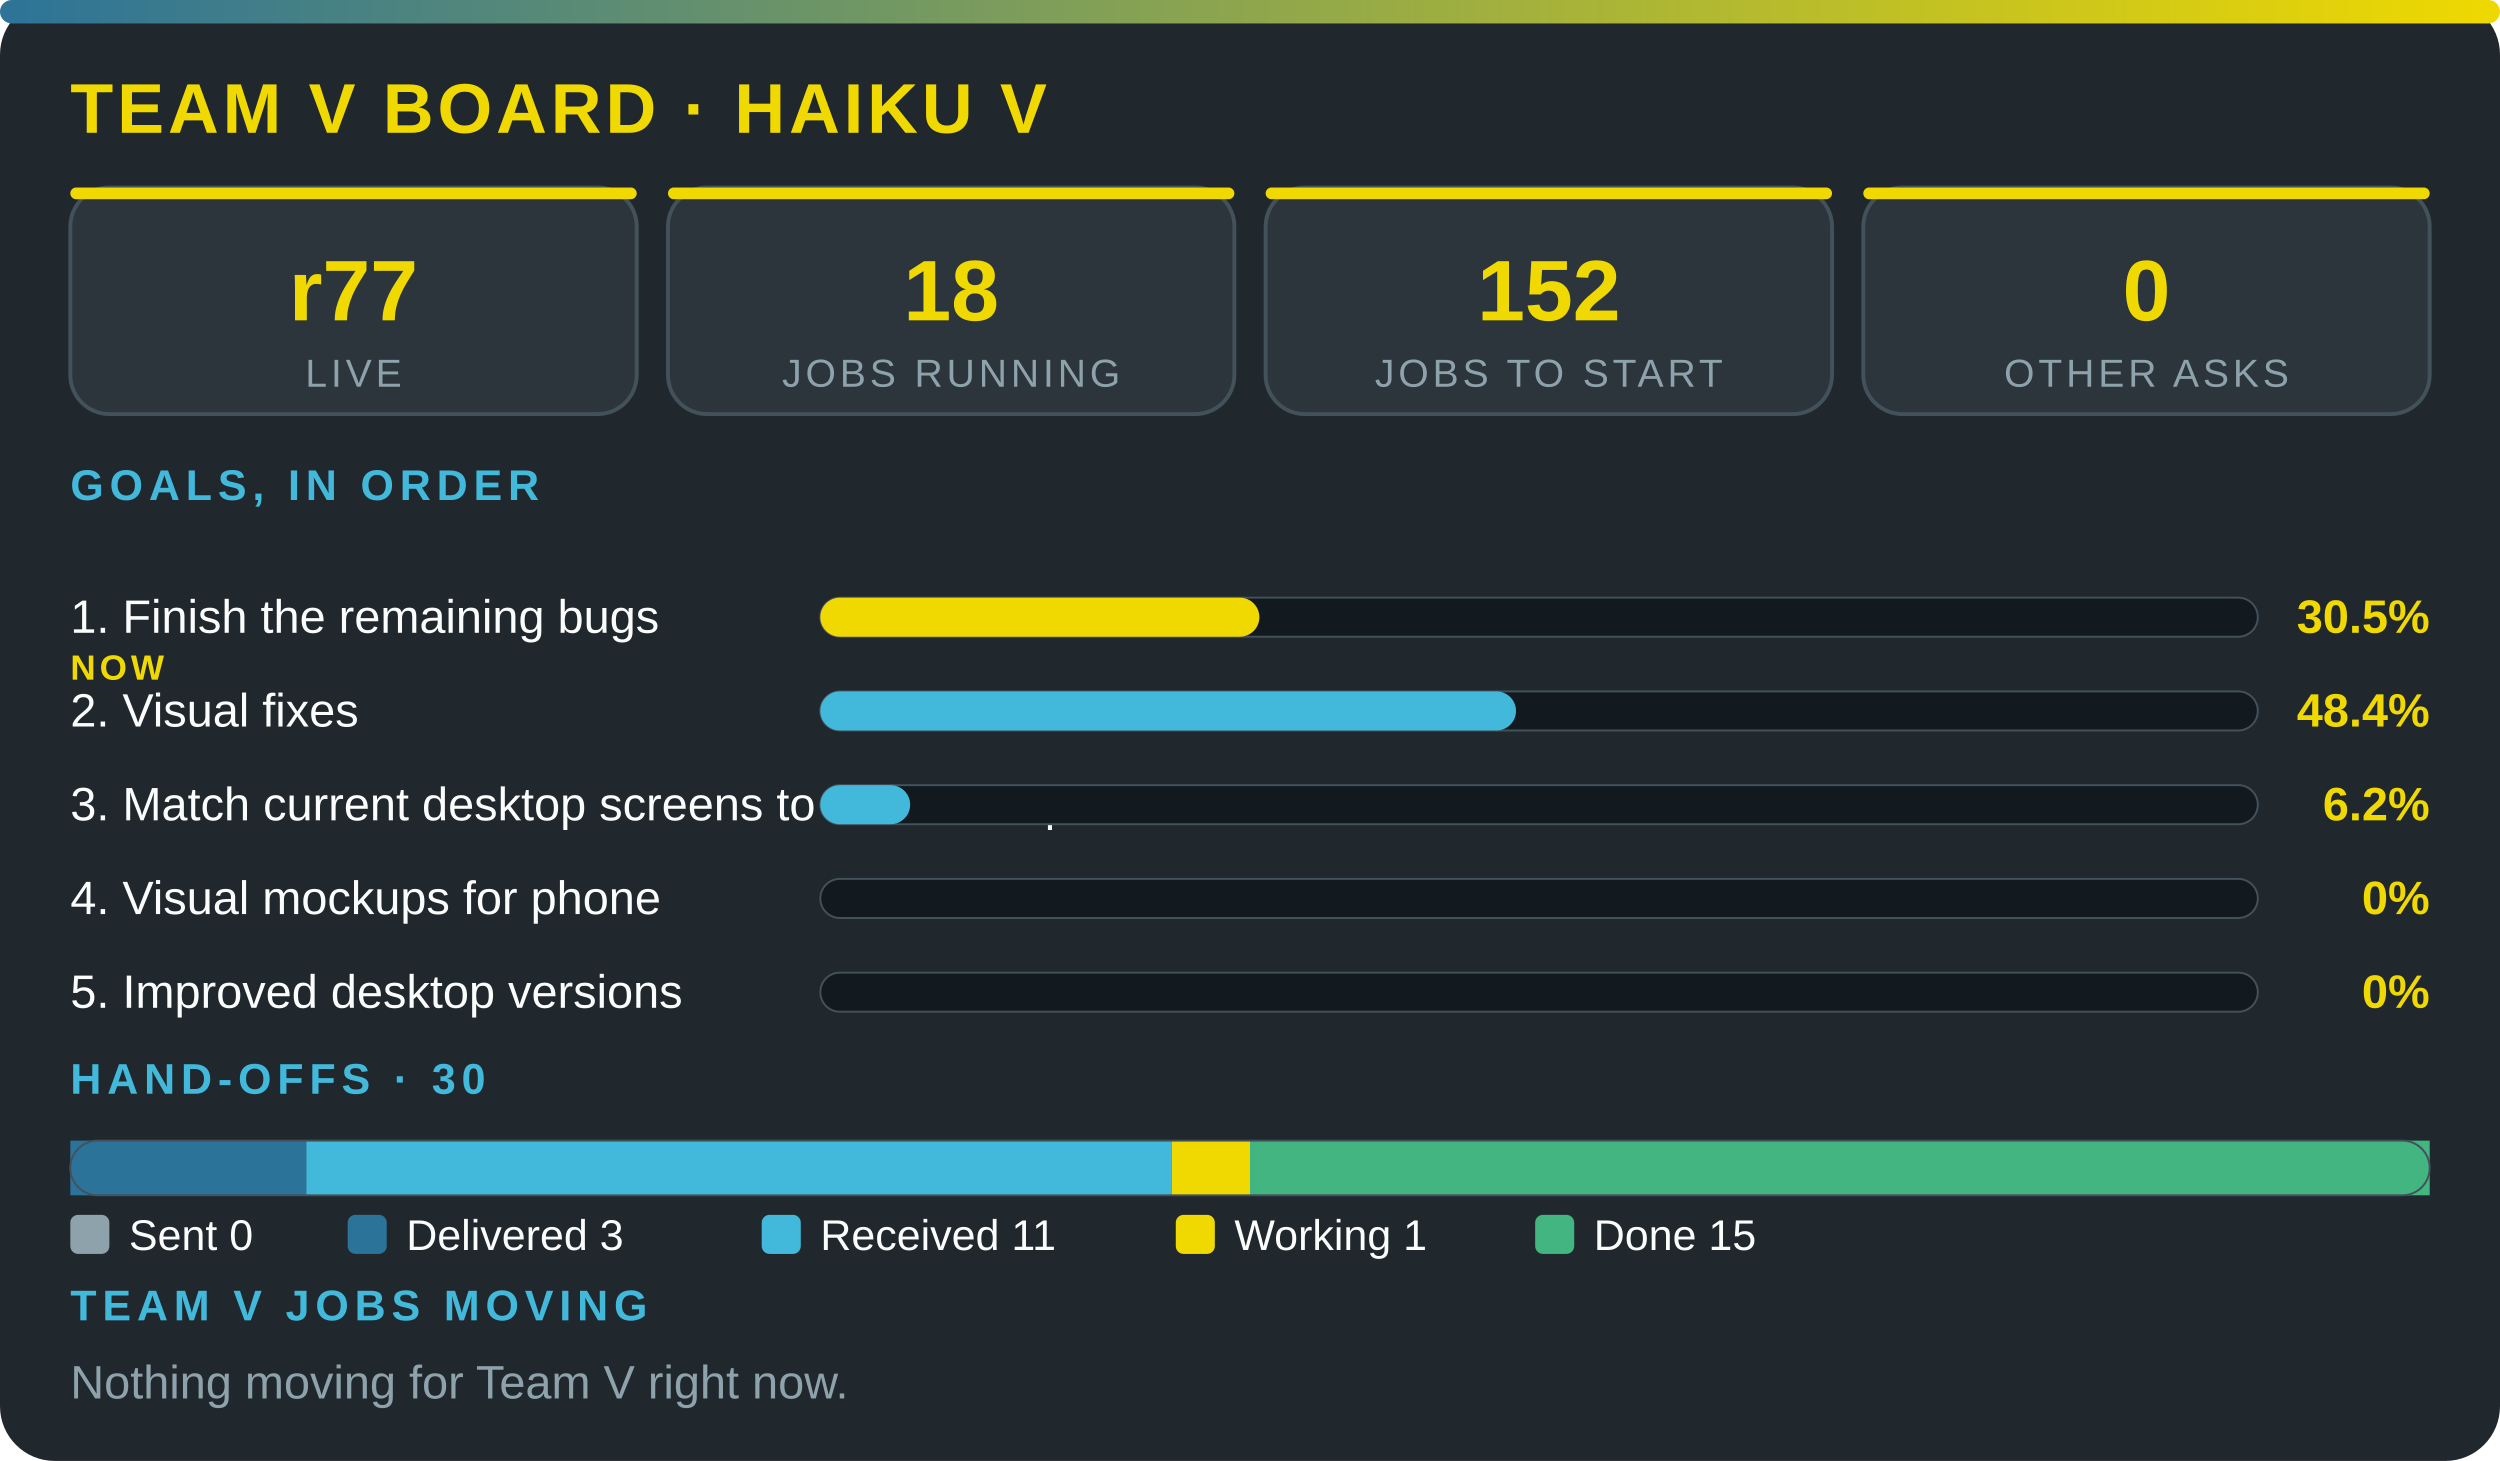
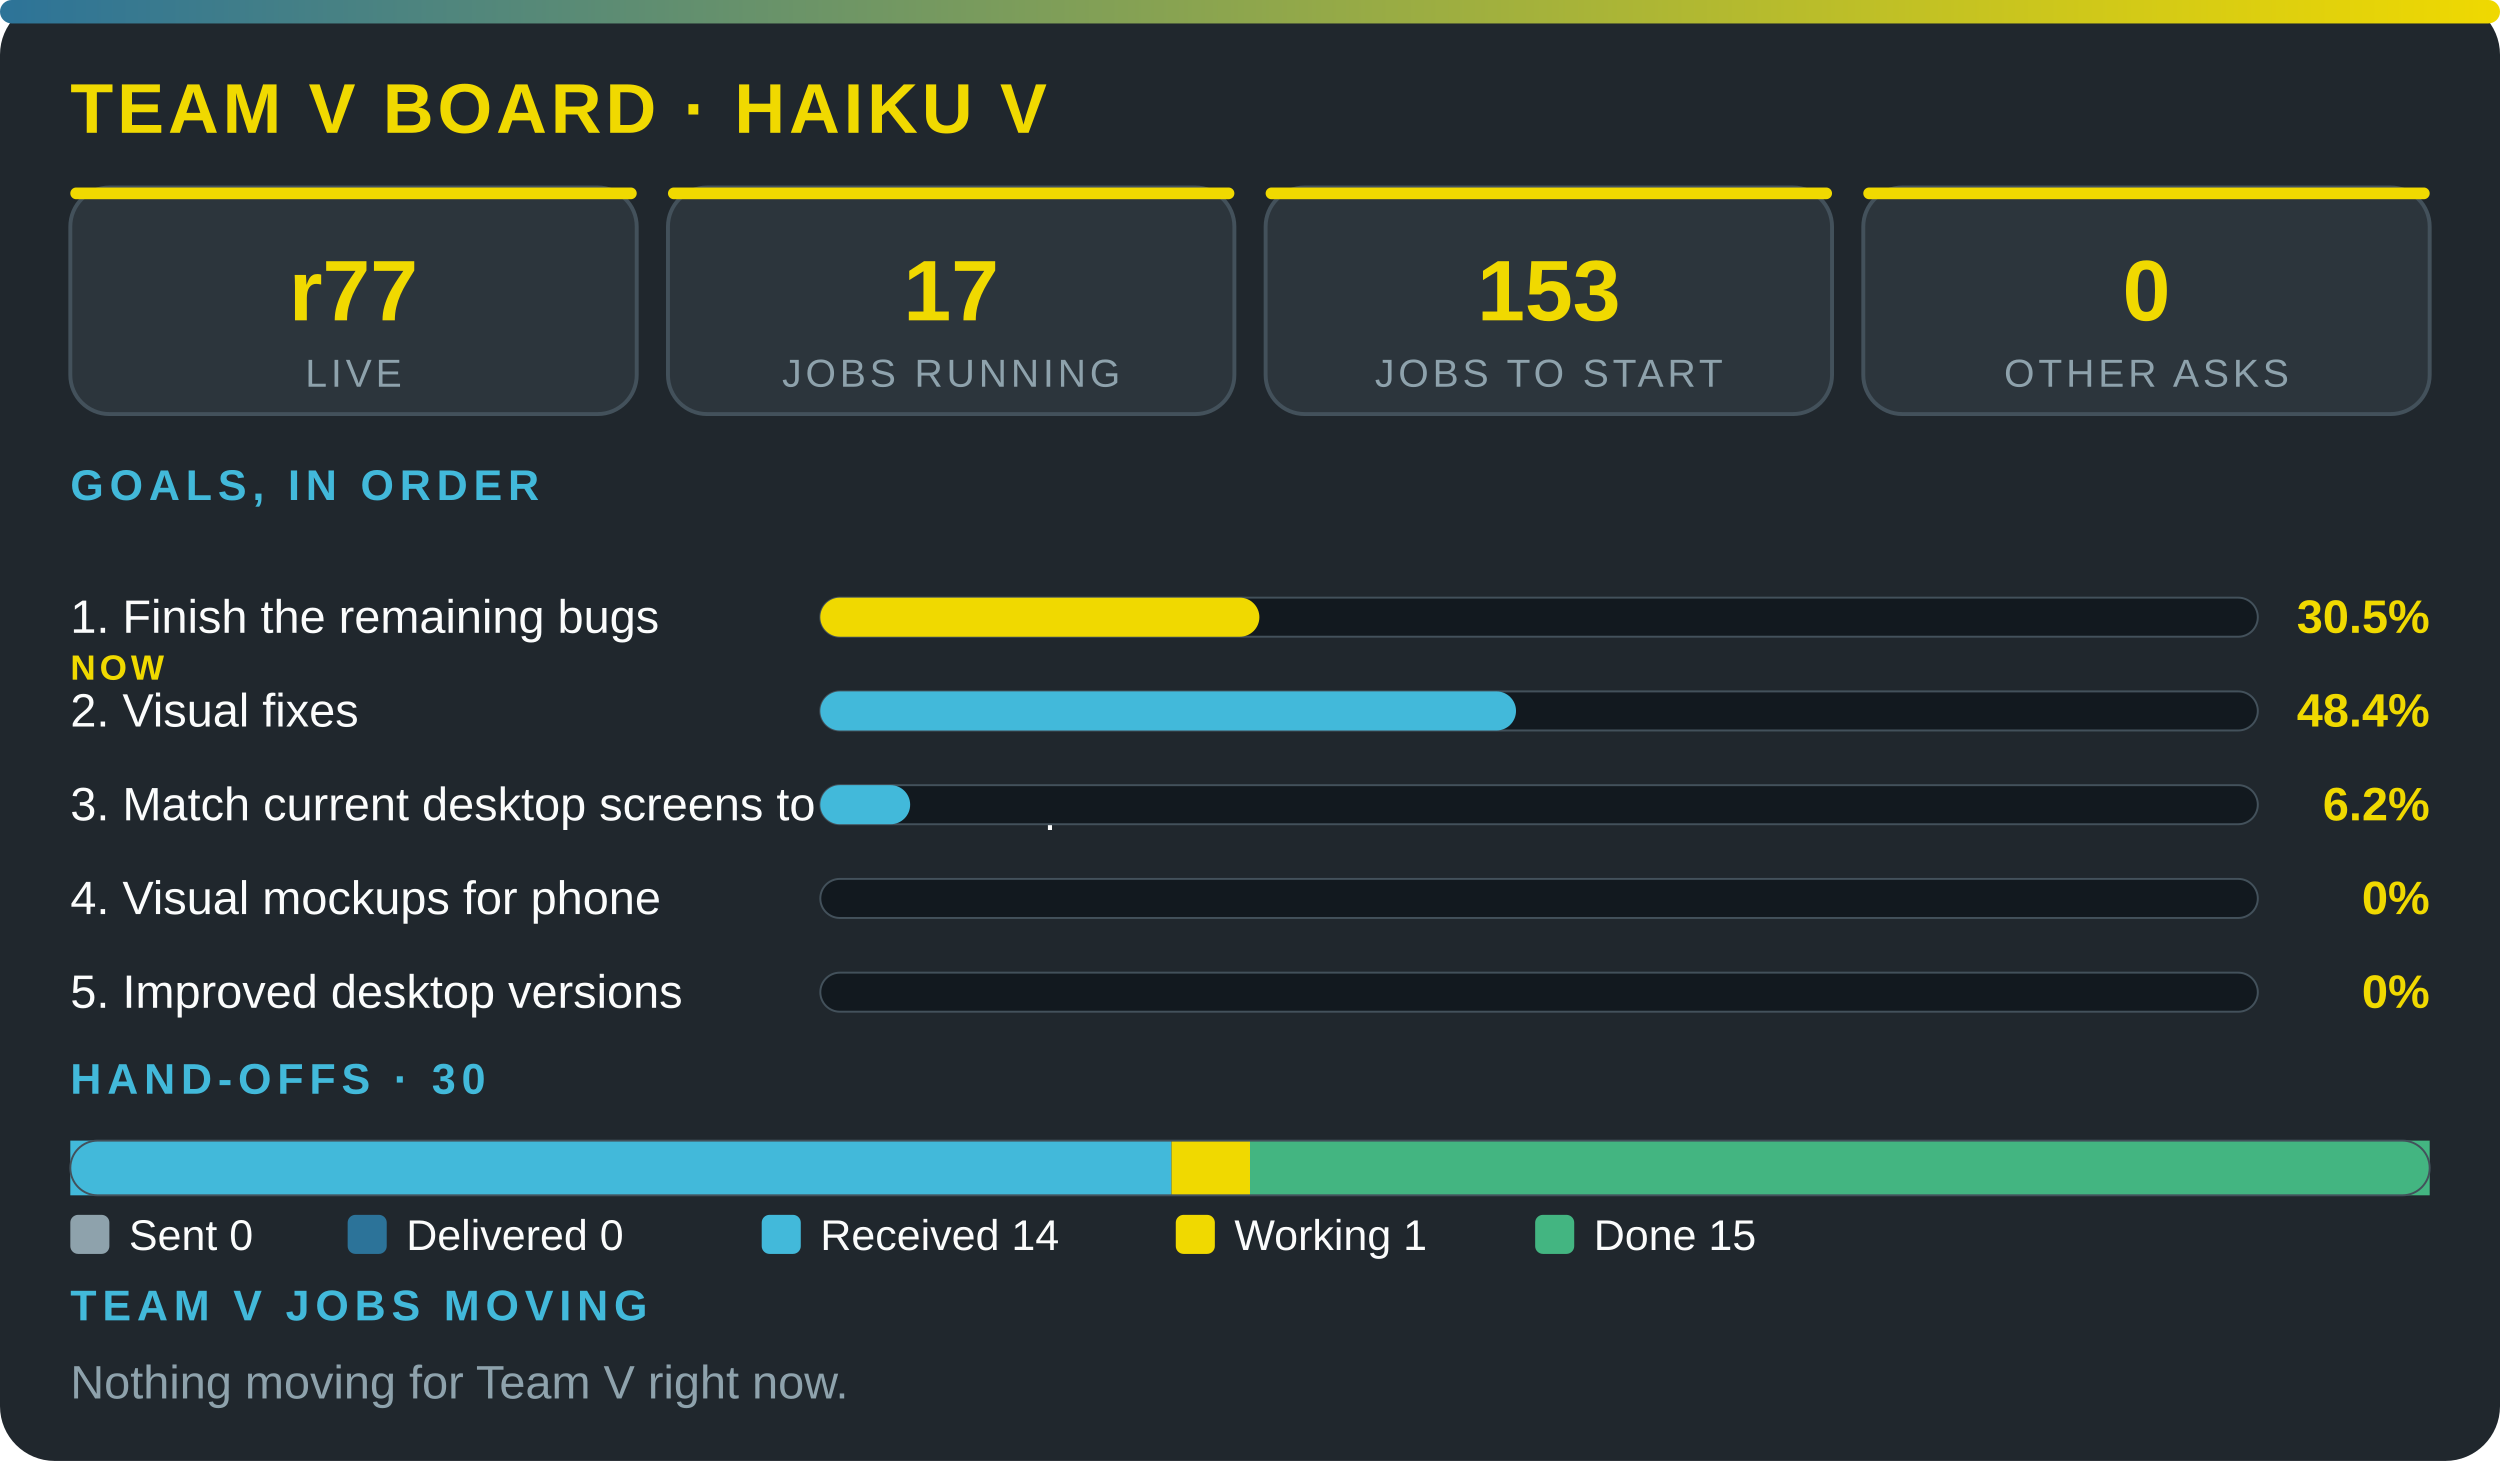
<svg xmlns="http://www.w3.org/2000/svg" viewBox="0 0 640 374" width="100%" role="img" aria-label="Team V board · Haiku V" font-family="'Segoe UI',system-ui,Arial,sans-serif">
  <defs>
    <linearGradient id="g">
      <stop offset="0" stop-color="#2c7399" />
      <stop offset="1" stop-color="#f0d900" />
    </linearGradient>
  </defs>
  <rect width="640" height="374" rx="14" fill="#20272d" />
  <rect width="640" height="6" rx="3" fill="url(#g)" />
  <text x="18" y="34" font-size="18" font-weight="800" fill="#f0d900" letter-spacing="1">TEAM V BOARD · HAIKU V</text>
  <rect x="18" y="48" width="145" height="58" rx="10" fill="#2c353c" stroke="#43515b" />
  <rect x="18" y="48" width="145" height="3" rx="1.5" fill="#f0d900" />
  <text x="90.5" y="82" font-size="22" font-weight="800" fill="#f0d900" text-anchor="middle">r77</text>
  <text x="90.5" y="99" font-size="10" fill="#8ea2ac" letter-spacing="1" text-anchor="middle">LIVE</text>
  <rect x="171" y="48" width="145" height="58" rx="10" fill="#2c353c" stroke="#43515b" />
  <rect x="171" y="48" width="145" height="3" rx="1.5" fill="#f0d900" />
-   <text x="243.5" y="82" font-size="22" font-weight="800" fill="#f0d900" text-anchor="middle">18</text>
+   <text x="243.5" y="82" font-size="22" font-weight="800" fill="#f0d900" text-anchor="middle">17</text>
  <text x="243.5" y="99" font-size="10" fill="#8ea2ac" letter-spacing="1" text-anchor="middle">JOBS RUNNING</text>
  <rect x="324" y="48" width="145" height="58" rx="10" fill="#2c353c" stroke="#43515b" />
  <rect x="324" y="48" width="145" height="3" rx="1.5" fill="#f0d900" />
-   <text x="396.5" y="82" font-size="22" font-weight="800" fill="#f0d900" text-anchor="middle">152</text>
+   <text x="396.5" y="82" font-size="22" font-weight="800" fill="#f0d900" text-anchor="middle">153</text>
  <text x="396.5" y="99" font-size="10" fill="#8ea2ac" letter-spacing="1" text-anchor="middle">JOBS TO START</text>
  <rect x="477" y="48" width="145" height="58" rx="10" fill="#2c353c" stroke="#43515b" />
  <rect x="477" y="48" width="145" height="3" rx="1.5" fill="#f0d900" />
  <text x="549.5" y="82" font-size="22" font-weight="800" fill="#f0d900" text-anchor="middle">0</text>
  <text x="549.5" y="99" font-size="10" fill="#8ea2ac" letter-spacing="1" text-anchor="middle">OTHER ASKS</text>
  <text x="18" y="128" font-size="11" font-weight="700" fill="#42b9da" letter-spacing="1.5">GOALS, IN ORDER</text>
  <text x="18" y="162" font-size="12" fill="#fbfcfc">1. Finish the remaining bugs</text>
  <text x="18" y="174" font-size="9" font-weight="800" letter-spacing="1" fill="#f0d900">NOW</text>
  <rect x="210" y="153" width="368" height="10" rx="5" fill="#12191f" stroke="#43515b" stroke-width=".5" />
  <rect x="210" y="153" width="112.4" height="10" rx="5" fill="#f0d900" />
  <text x="622" y="162" font-size="12" font-weight="800" fill="#f0d900" text-anchor="end">30.5%</text>
  <text x="18" y="186" font-size="12" fill="#fbfcfc">2. Visual fixes</text>
  <rect x="210" y="177" width="368" height="10" rx="5" fill="#12191f" stroke="#43515b" stroke-width=".5" />
  <rect x="210" y="177" width="178.1" height="10" rx="5" fill="#42b9da" />
  <text x="622" y="186" font-size="12" font-weight="800" fill="#f0d900" text-anchor="end">48.4%</text>
  <text x="18" y="210" font-size="12" fill="#fbfcfc">3. Match current desktop screens to the mockup</text>
  <rect x="210" y="201" width="368" height="10" rx="5" fill="#12191f" stroke="#43515b" stroke-width=".5" />
  <rect x="210" y="201" width="23" height="10" rx="5" fill="#42b9da" />
  <text x="622" y="210" font-size="12" font-weight="800" fill="#f0d900" text-anchor="end">6.2%</text>
  <text x="18" y="234" font-size="12" fill="#fbfcfc">4. Visual mockups for phone</text>
  <rect x="210" y="225" width="368" height="10" rx="5" fill="#12191f" stroke="#43515b" stroke-width=".5" />
  <text x="622" y="234" font-size="12" font-weight="800" fill="#f0d900" text-anchor="end">0%</text>
  <text x="18" y="258" font-size="12" fill="#fbfcfc">5. Improved desktop versions</text>
  <rect x="210" y="249" width="368" height="10" rx="5" fill="#12191f" stroke="#43515b" stroke-width=".5" />
  <text x="622" y="258" font-size="12" font-weight="800" fill="#f0d900" text-anchor="end">0%</text>
  <text x="18" y="280" font-size="11" font-weight="700" fill="#42b9da" letter-spacing="1.5">HAND-OFFS · 30</text>
-   <rect x="18" y="292" width="60.4" height="14" fill="#2c7399" />
-   <rect x="78.4" y="292" width="221.5" height="14" fill="#42b9da" />
+   <rect x="18" y="292" width="281.9" height="14" fill="#42b9da" />
  <rect x="299.9" y="292" width="20.1" height="14" fill="#f0d900" />
  <rect x="320" y="292" width="302" height="14" fill="#43b581" />
  <rect x="18" y="292" width="604" height="14" rx="7" fill="none" stroke="#43515b" stroke-width=".5" />
  <rect x="18" y="311" width="10" height="10" rx="2" fill="#8ea2ac" />
  <text x="33" y="320" font-size="11" fill="#fbfcfc">Sent 0</text>
  <rect x="89" y="311" width="10" height="10" rx="2" fill="#2c7399" />
-   <text x="104" y="320" font-size="11" fill="#fbfcfc">Delivered 3</text>
+   <text x="104" y="320" font-size="11" fill="#fbfcfc">Delivered 0</text>
  <rect x="195" y="311" width="10" height="10" rx="2" fill="#42b9da" />
-   <text x="210" y="320" font-size="11" fill="#fbfcfc">Received 11</text>
+   <text x="210" y="320" font-size="11" fill="#fbfcfc">Received 14</text>
  <rect x="301" y="311" width="10" height="10" rx="2" fill="#f0d900" />
  <text x="316" y="320" font-size="11" fill="#fbfcfc">Working 1</text>
  <rect x="393" y="311" width="10" height="10" rx="2" fill="#43b581" />
  <text x="408" y="320" font-size="11" fill="#fbfcfc">Done 15</text>
  <text x="18" y="338" font-size="11" font-weight="700" fill="#42b9da" letter-spacing="1.5">TEAM V JOBS MOVING</text>
  <text x="18" y="358" font-size="12" fill="#8ea2ac">Nothing moving for Team V right now.</text>
</svg>
